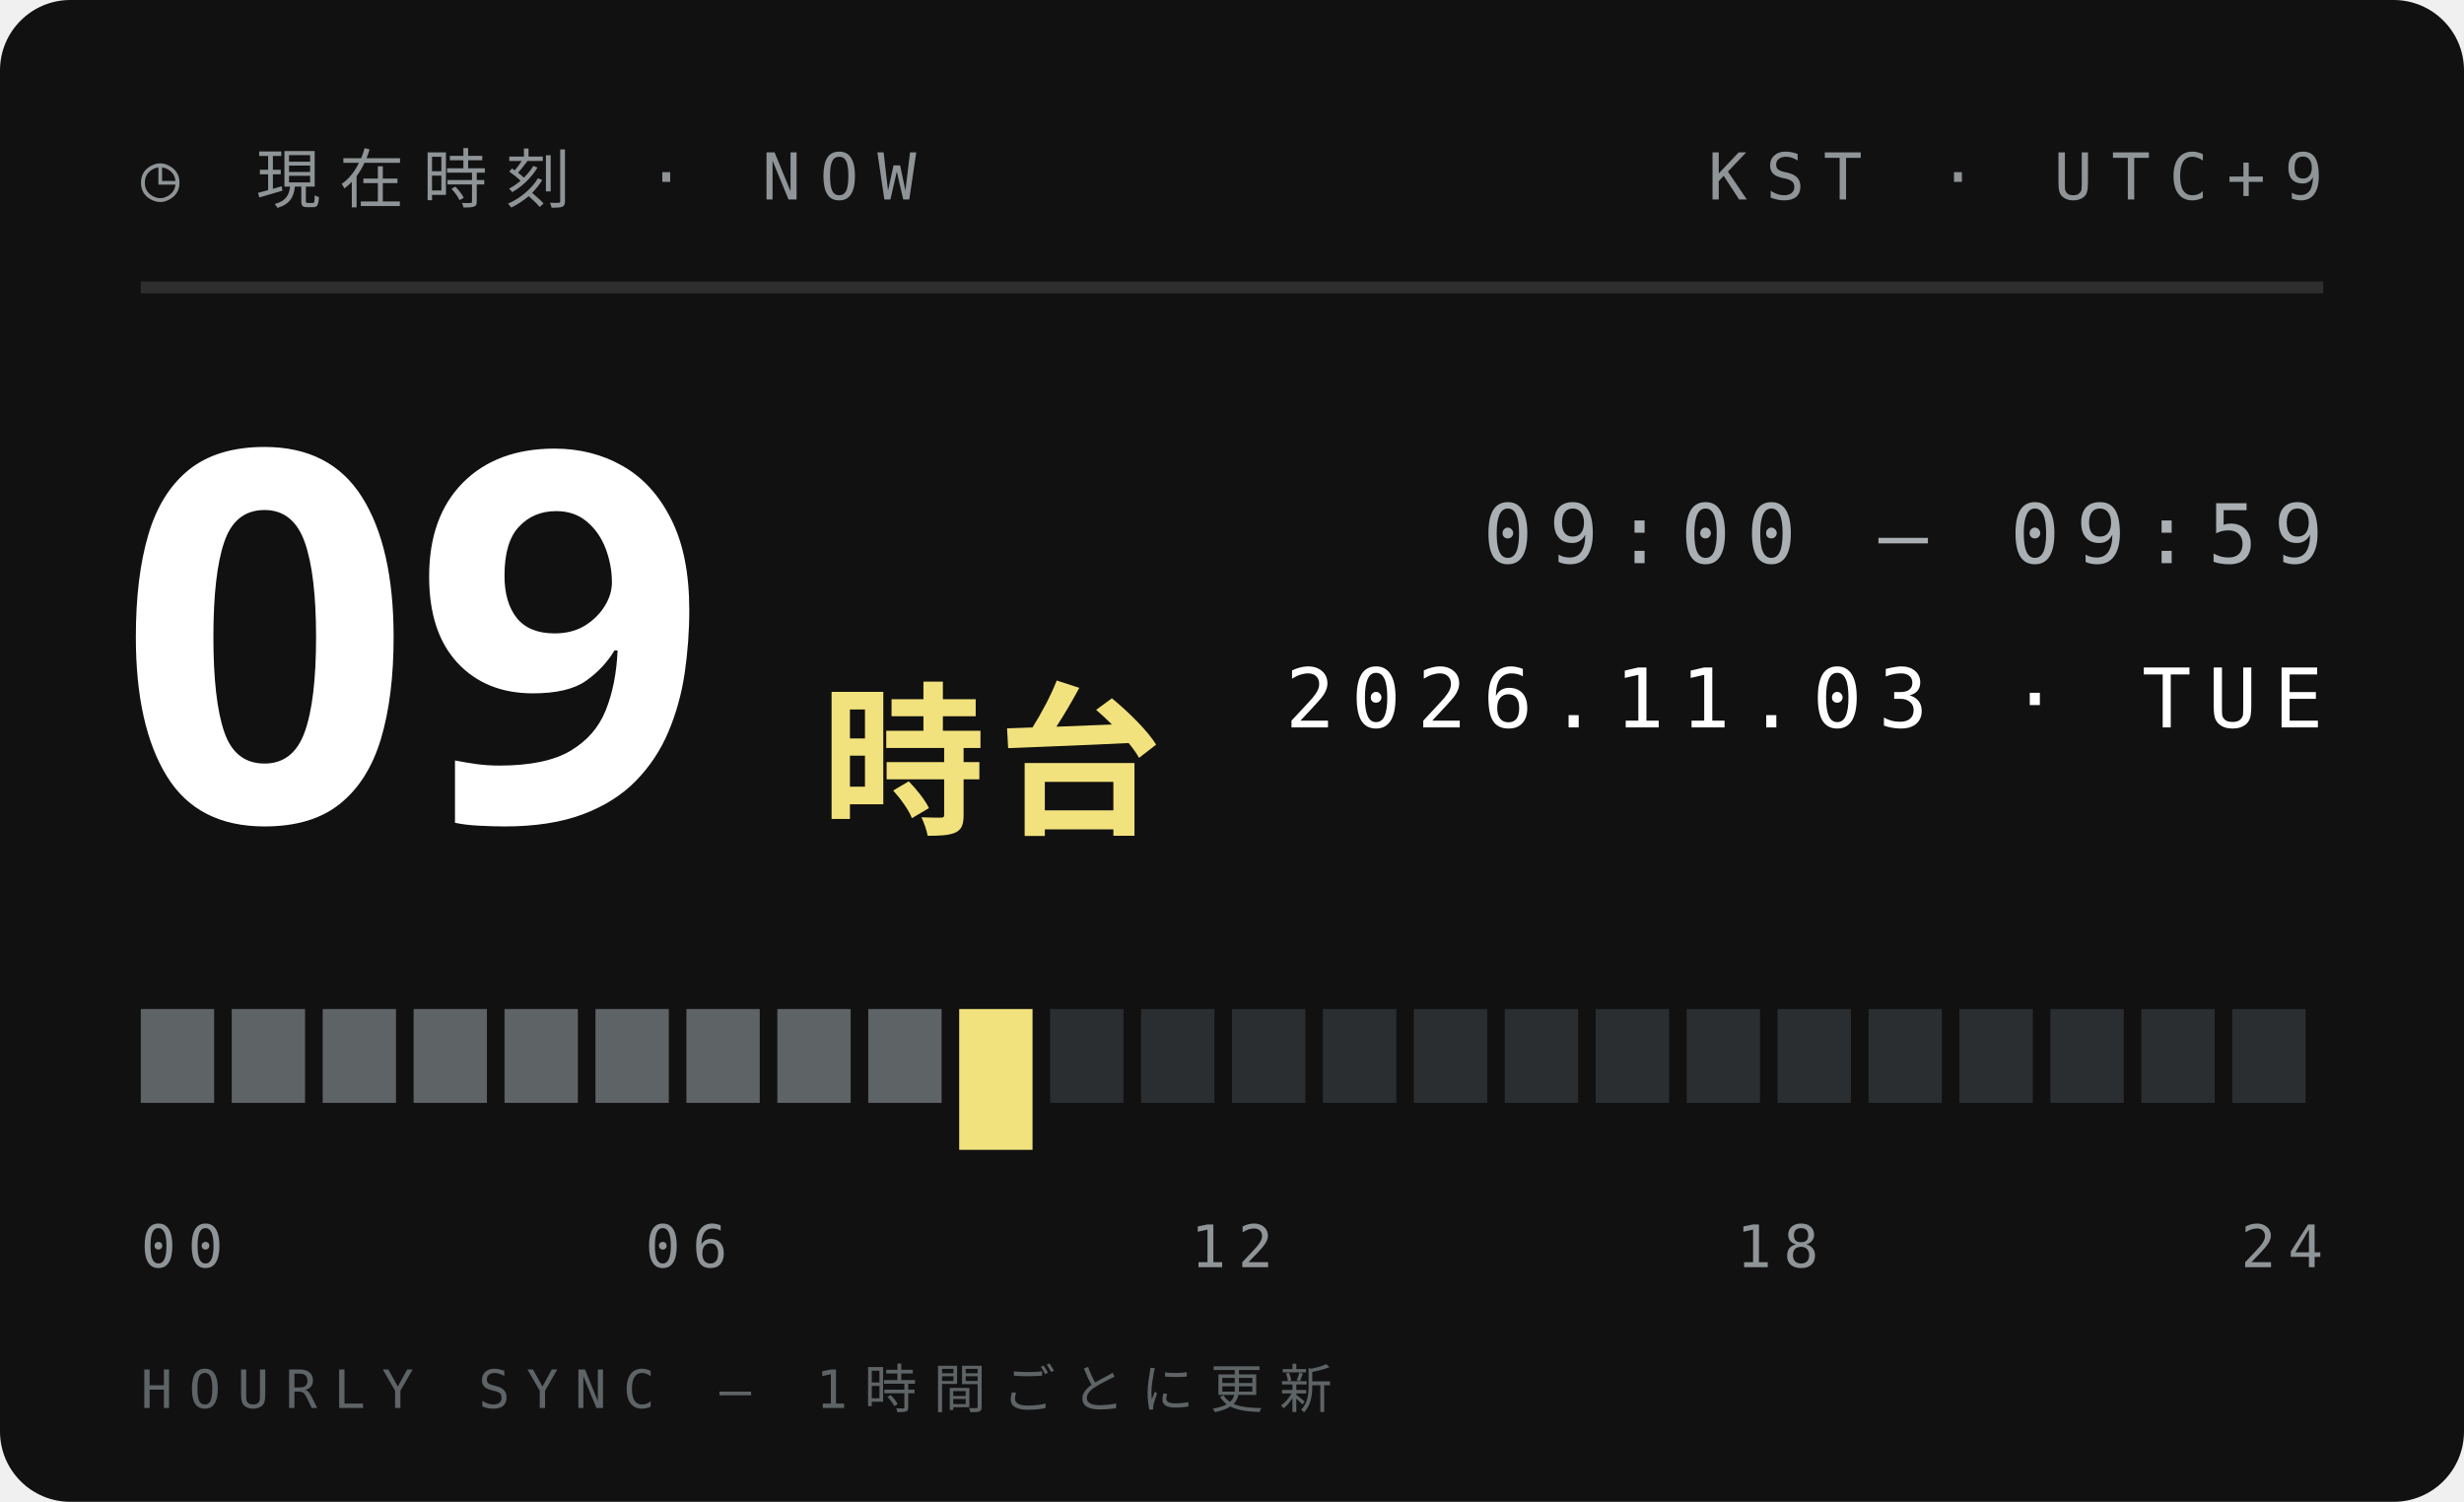
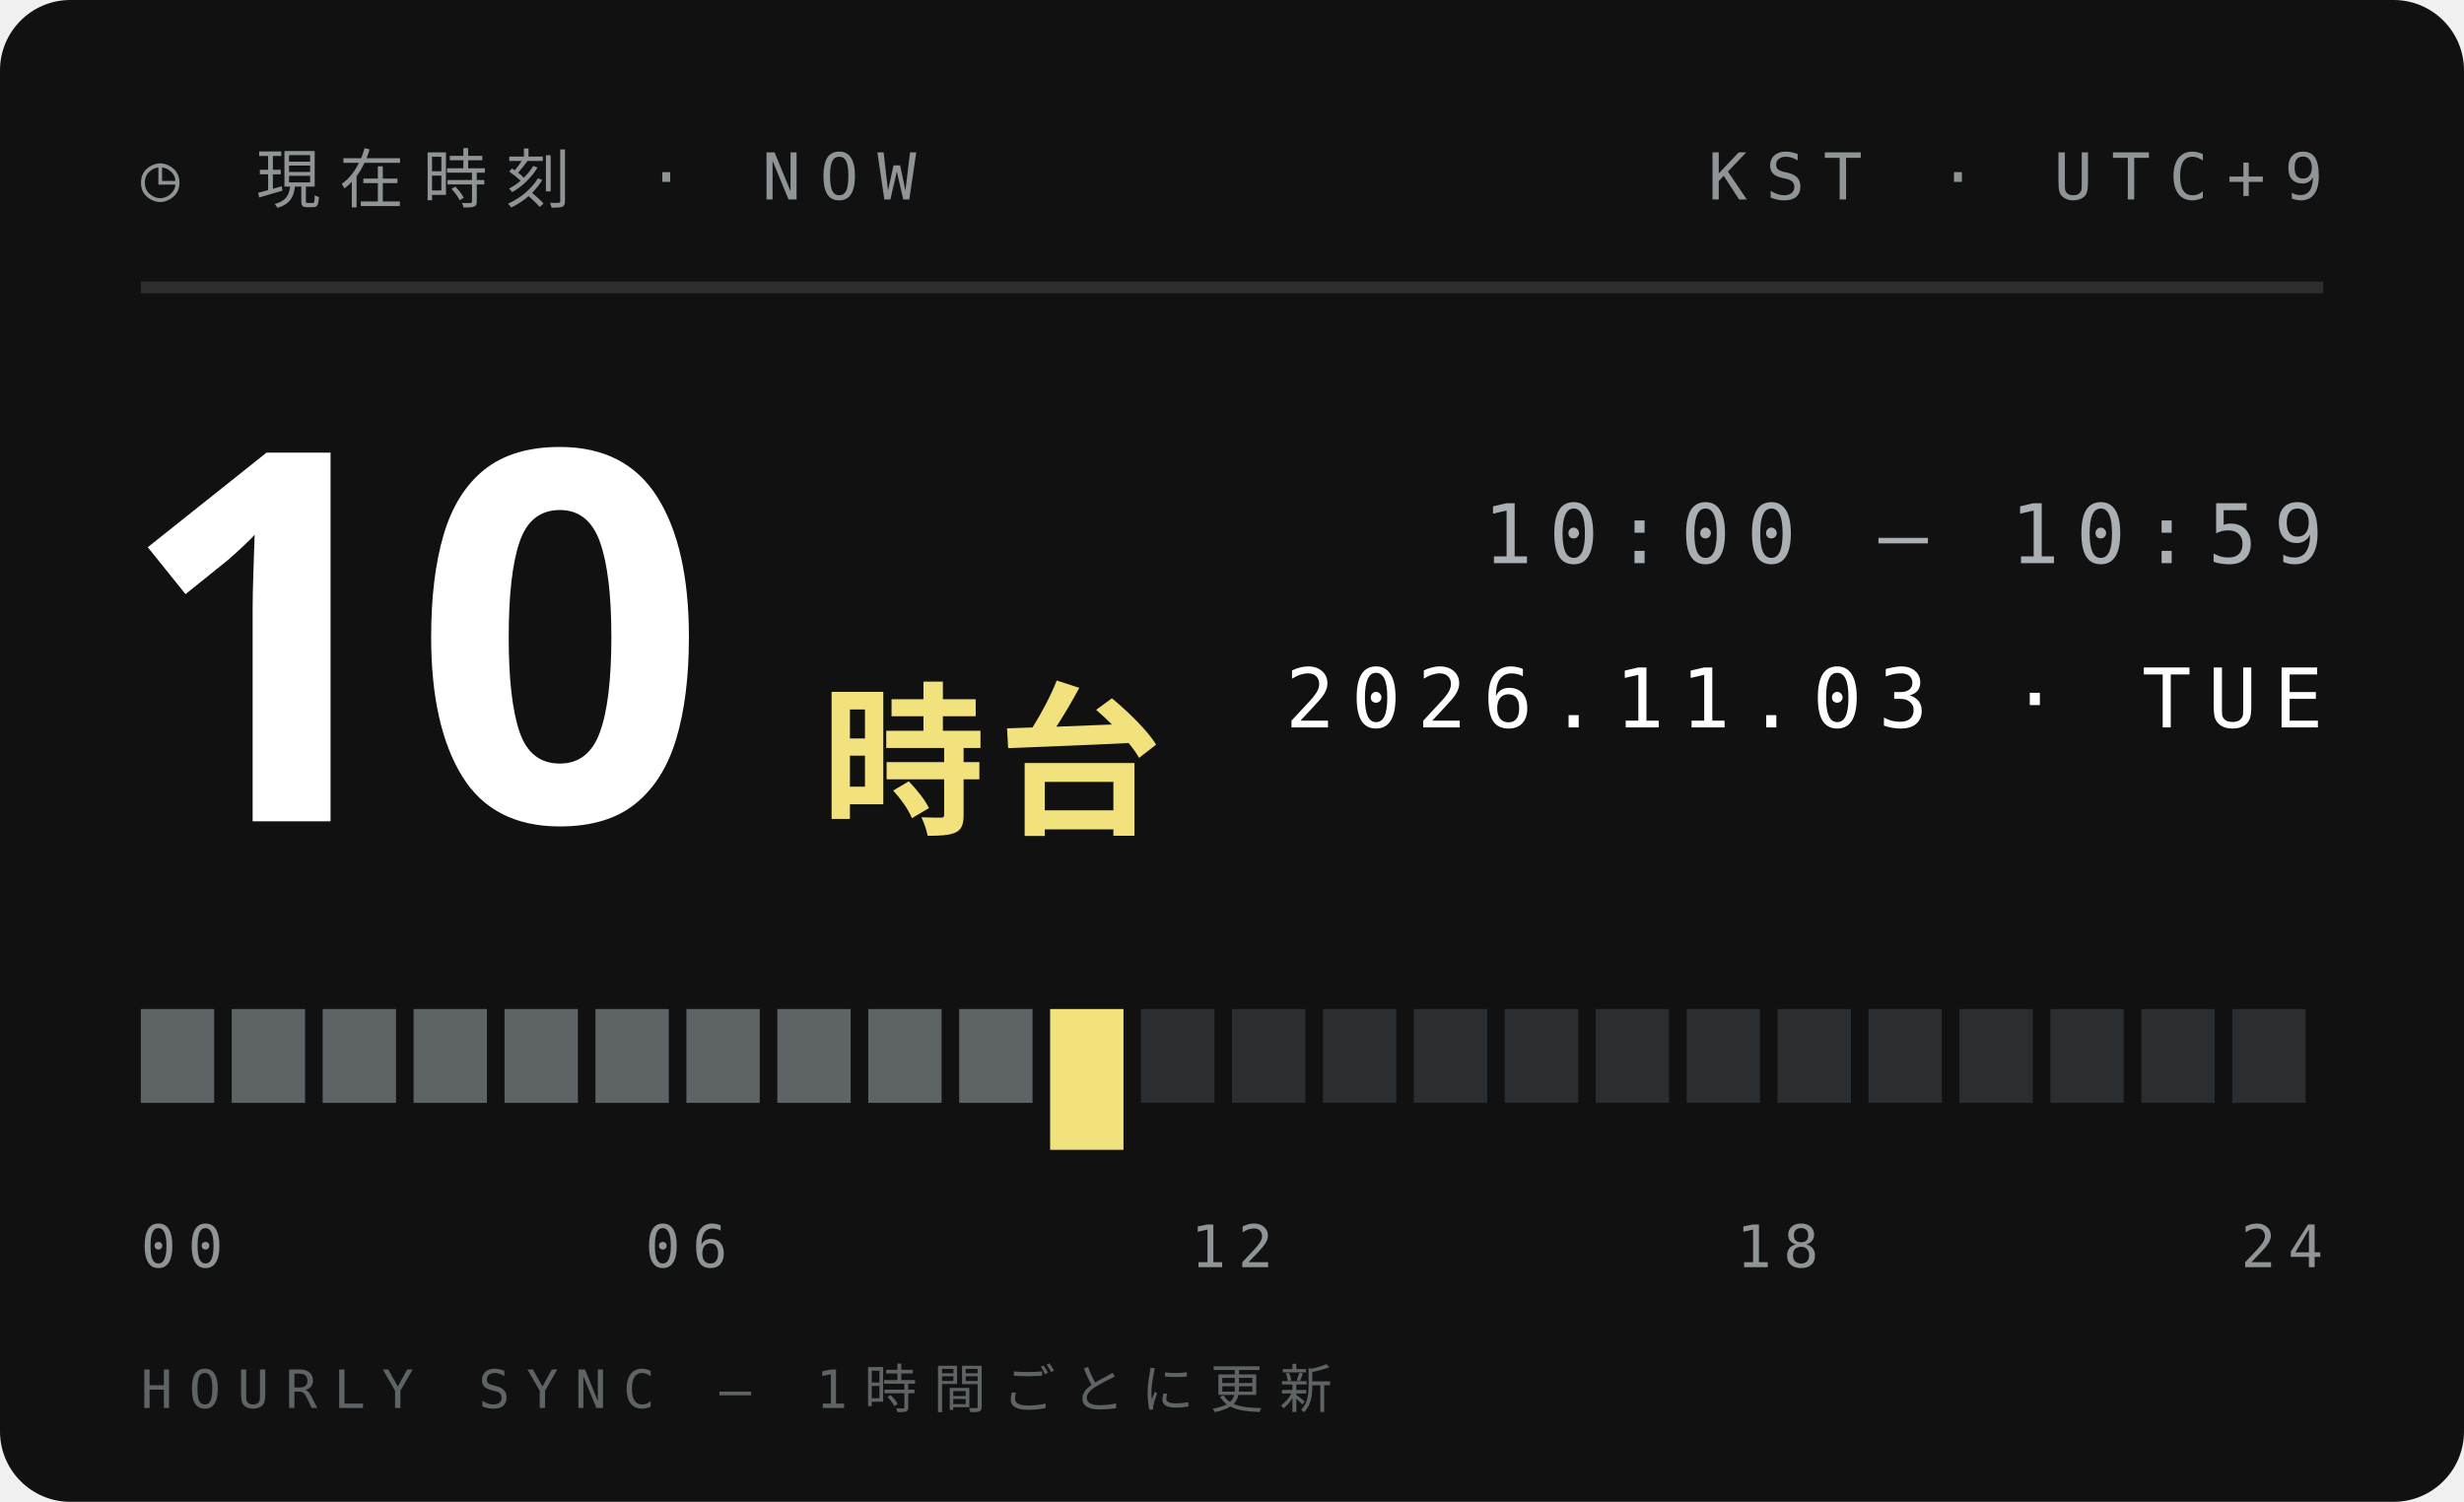
<svg xmlns="http://www.w3.org/2000/svg" width="210" height="128">
  <style>text{font:400 6.5px 'IBM Plex Mono',Menlo,monospace;letter-spacing:1.2px;fill:#5E6366}.s{font-size:5.5px}.v{font-weight:600;font-size:9px;fill:#111;letter-spacing:0}.b{font:900 20px 'Arial Black',sans-serif;fill:#111;letter-spacing:0}.j{font:800 11px 'Hiragino Sans','Noto Sans JP',sans-serif;fill:#111;letter-spacing:2px}</style>
  <rect width="210" height="128" rx="6" fill="#111" />
  <text x="12" y="17" style="font-size:5.5px;letter-spacing:1.6px;fill:#8F9497">◷ 現在時刻 · NOW</text>
  <text x="198" y="17" text-anchor="end" style="font-size:5.5px;letter-spacing:1.6px;fill:#8F9497">KST · UTC+9</text>
  <path d="M12 24.5H198" stroke="#ffffff1f" />
-   <text class="b" x="10" y="70" style="font-size:44px;fill:#fff">09</text>
+   <text class="b" x="10" y="70" style="font-size:44px;fill:#fff">10</text>
  <text class="j" x="70" y="70" style="font-size:14px;letter-spacing:1px;fill:#F2E27D">時台</text>
-   <text x="198" y="48" text-anchor="end" style="font-size:7px;letter-spacing:1.4px;fill:#A9AFB2">09:00 — 09:59</text>
+   <text x="198" y="48" text-anchor="end" style="font-size:7px;letter-spacing:1.4px;fill:#A9AFB2">10:00 — 10:59</text>
  <text x="198" y="62" text-anchor="end" style="font-size:7px;letter-spacing:1.4px;fill:#fff">2026.11.03 · TUE</text>
  <rect x="12.00" y="86" width="6.25" height="8" fill="#5E6366" />
  <rect x="19.75" y="86" width="6.25" height="8" fill="#5E6366" />
  <rect x="27.50" y="86" width="6.25" height="8" fill="#5E6366" />
  <rect x="35.25" y="86" width="6.25" height="8" fill="#5E6366" />
  <rect x="43.00" y="86" width="6.25" height="8" fill="#5E6366" />
  <rect x="50.75" y="86" width="6.25" height="8" fill="#5E6366" />
  <rect x="58.50" y="86" width="6.25" height="8" fill="#5E6366" />
  <rect x="66.25" y="86" width="6.25" height="8" fill="#5E6366" />
  <rect x="74.00" y="86" width="6.25" height="8" fill="#5E6366" />
-   <rect x="81.75" y="86" width="6.25" height="12" fill="#F2E27D" />
-   <rect x="89.50" y="86" width="6.25" height="8" fill="#2B2E30" />
+   <rect x="81.75" y="86" width="6.25" height="8" fill="#5E6366" />
+   <rect x="89.50" y="86" width="6.25" height="12" fill="#F2E27D" />
  <rect x="97.25" y="86" width="6.25" height="8" fill="#2B2E30" />
  <rect x="105.00" y="86" width="6.25" height="8" fill="#2B2E30" />
  <rect x="112.75" y="86" width="6.25" height="8" fill="#2B2E30" />
  <rect x="120.50" y="86" width="6.25" height="8" fill="#2B2E30" />
  <rect x="128.25" y="86" width="6.25" height="8" fill="#2B2E30" />
  <rect x="136.00" y="86" width="6.25" height="8" fill="#2B2E30" />
  <rect x="143.75" y="86" width="6.25" height="8" fill="#2B2E30" />
  <rect x="151.50" y="86" width="6.25" height="8" fill="#2B2E30" />
  <rect x="159.25" y="86" width="6.25" height="8" fill="#2B2E30" />
  <rect x="167.00" y="86" width="6.25" height="8" fill="#2B2E30" />
  <rect x="174.75" y="86" width="6.25" height="8" fill="#2B2E30" />
  <rect x="182.50" y="86" width="6.25" height="8" fill="#2B2E30" />
  <rect x="190.25" y="86" width="6.25" height="8" fill="#2B2E30" />
  <text x="12.0" y="108" text-anchor="start" style="font-size:5px;letter-spacing:1px;fill:#8F9497">00</text>
  <text x="58.5" y="108" text-anchor="middle" style="font-size:5px;letter-spacing:1px;fill:#8F9497">06</text>
  <text x="105.0" y="108" text-anchor="middle" style="font-size:5px;letter-spacing:1px;fill:#8F9497">12</text>
  <text x="151.5" y="108" text-anchor="middle" style="font-size:5px;letter-spacing:1px;fill:#8F9497">18</text>
  <text x="198.0" y="108" text-anchor="end" style="font-size:5px;letter-spacing:1px;fill:#8F9497">24</text>
  <text x="12" y="120" style="font-size:4.5px;letter-spacing:1.4px;fill:#5E6366">HOURLY SYNC — 1時間ごとに更新</text>
</svg>
